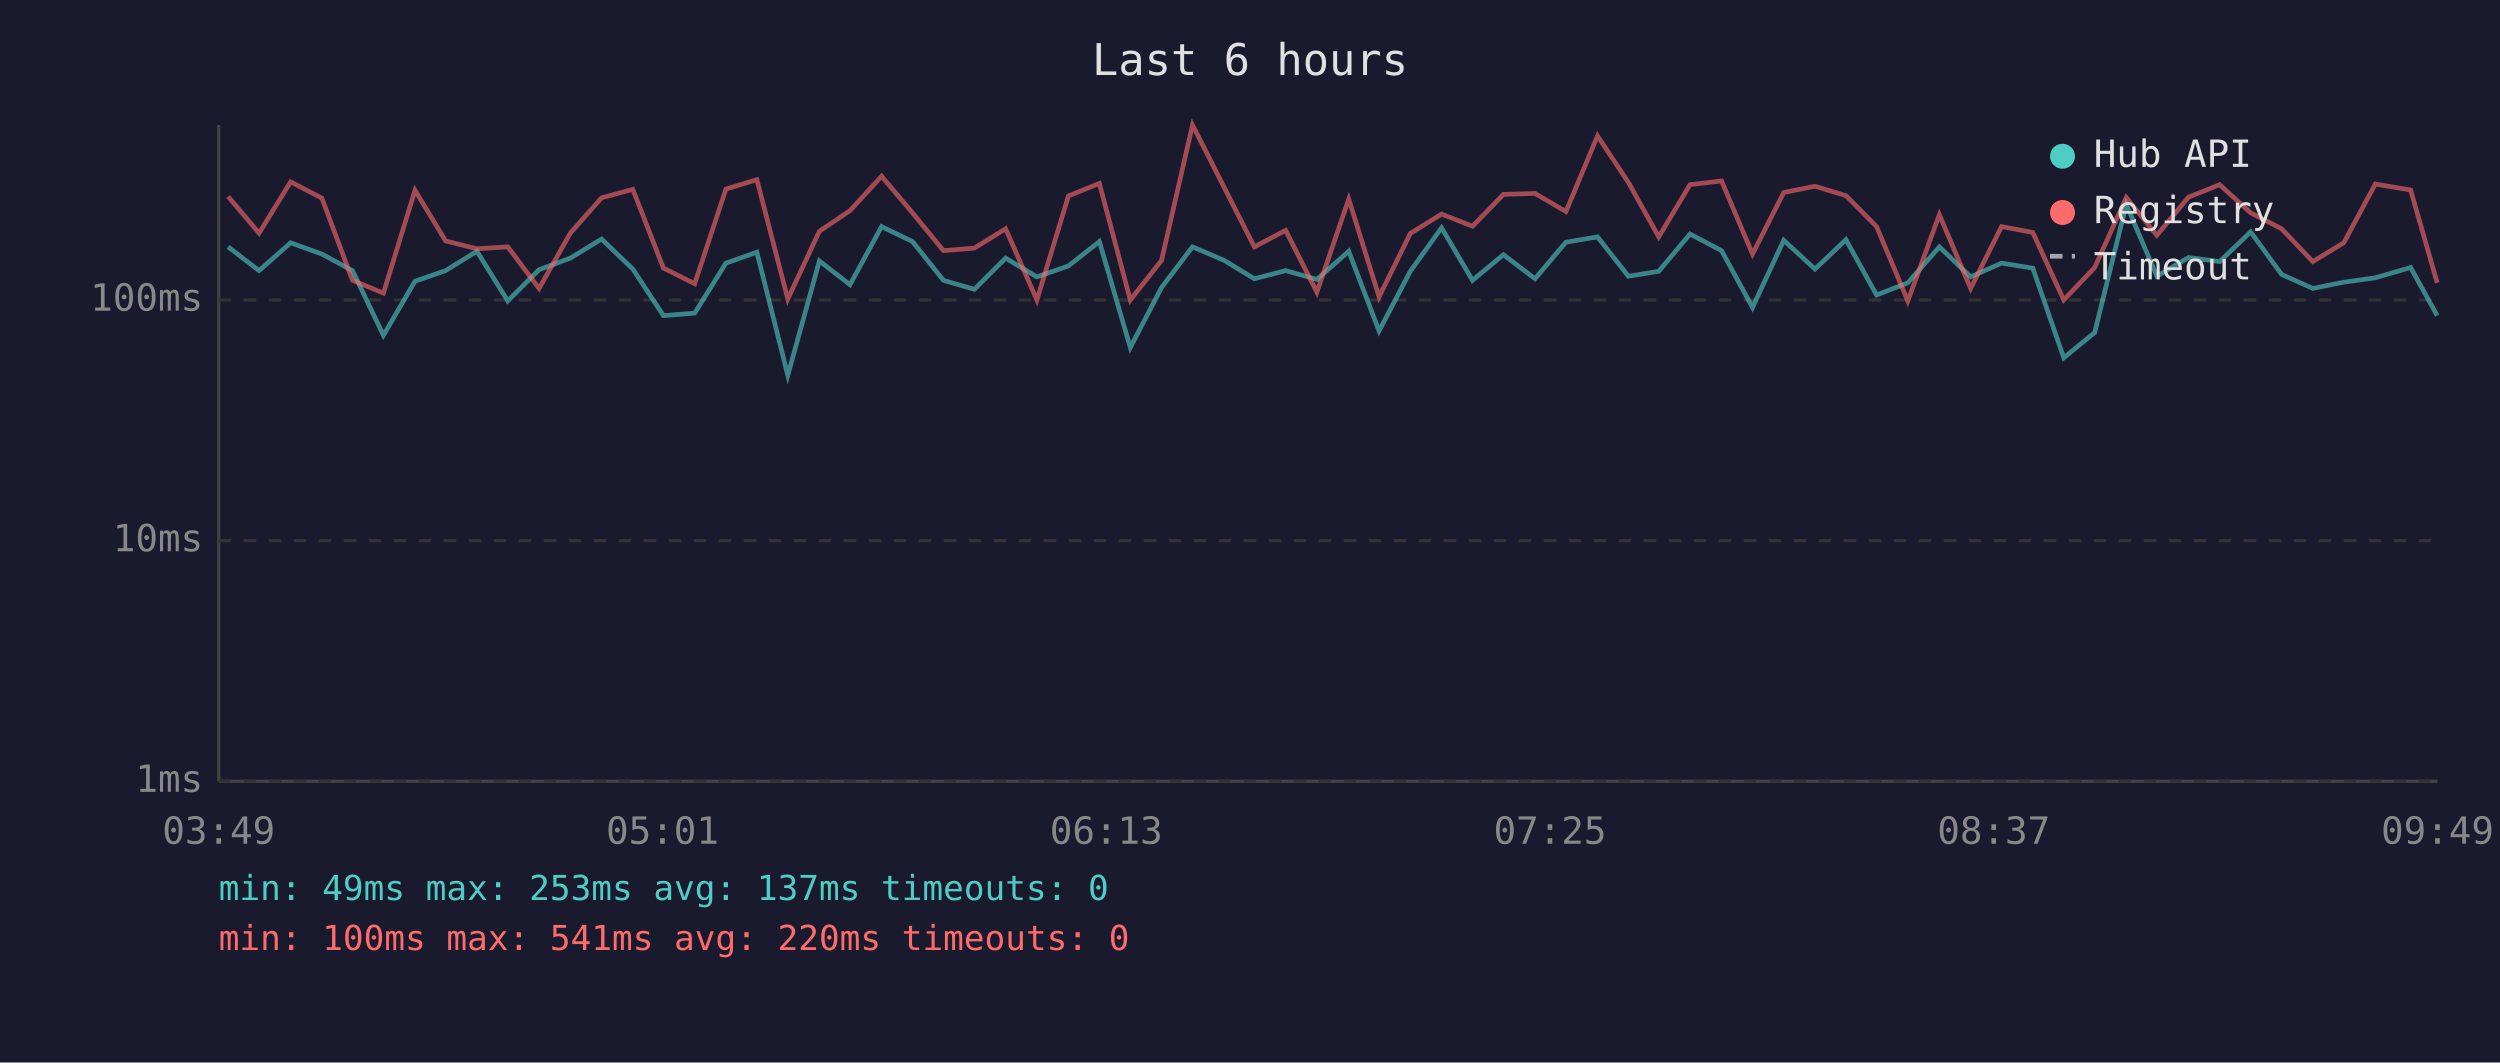
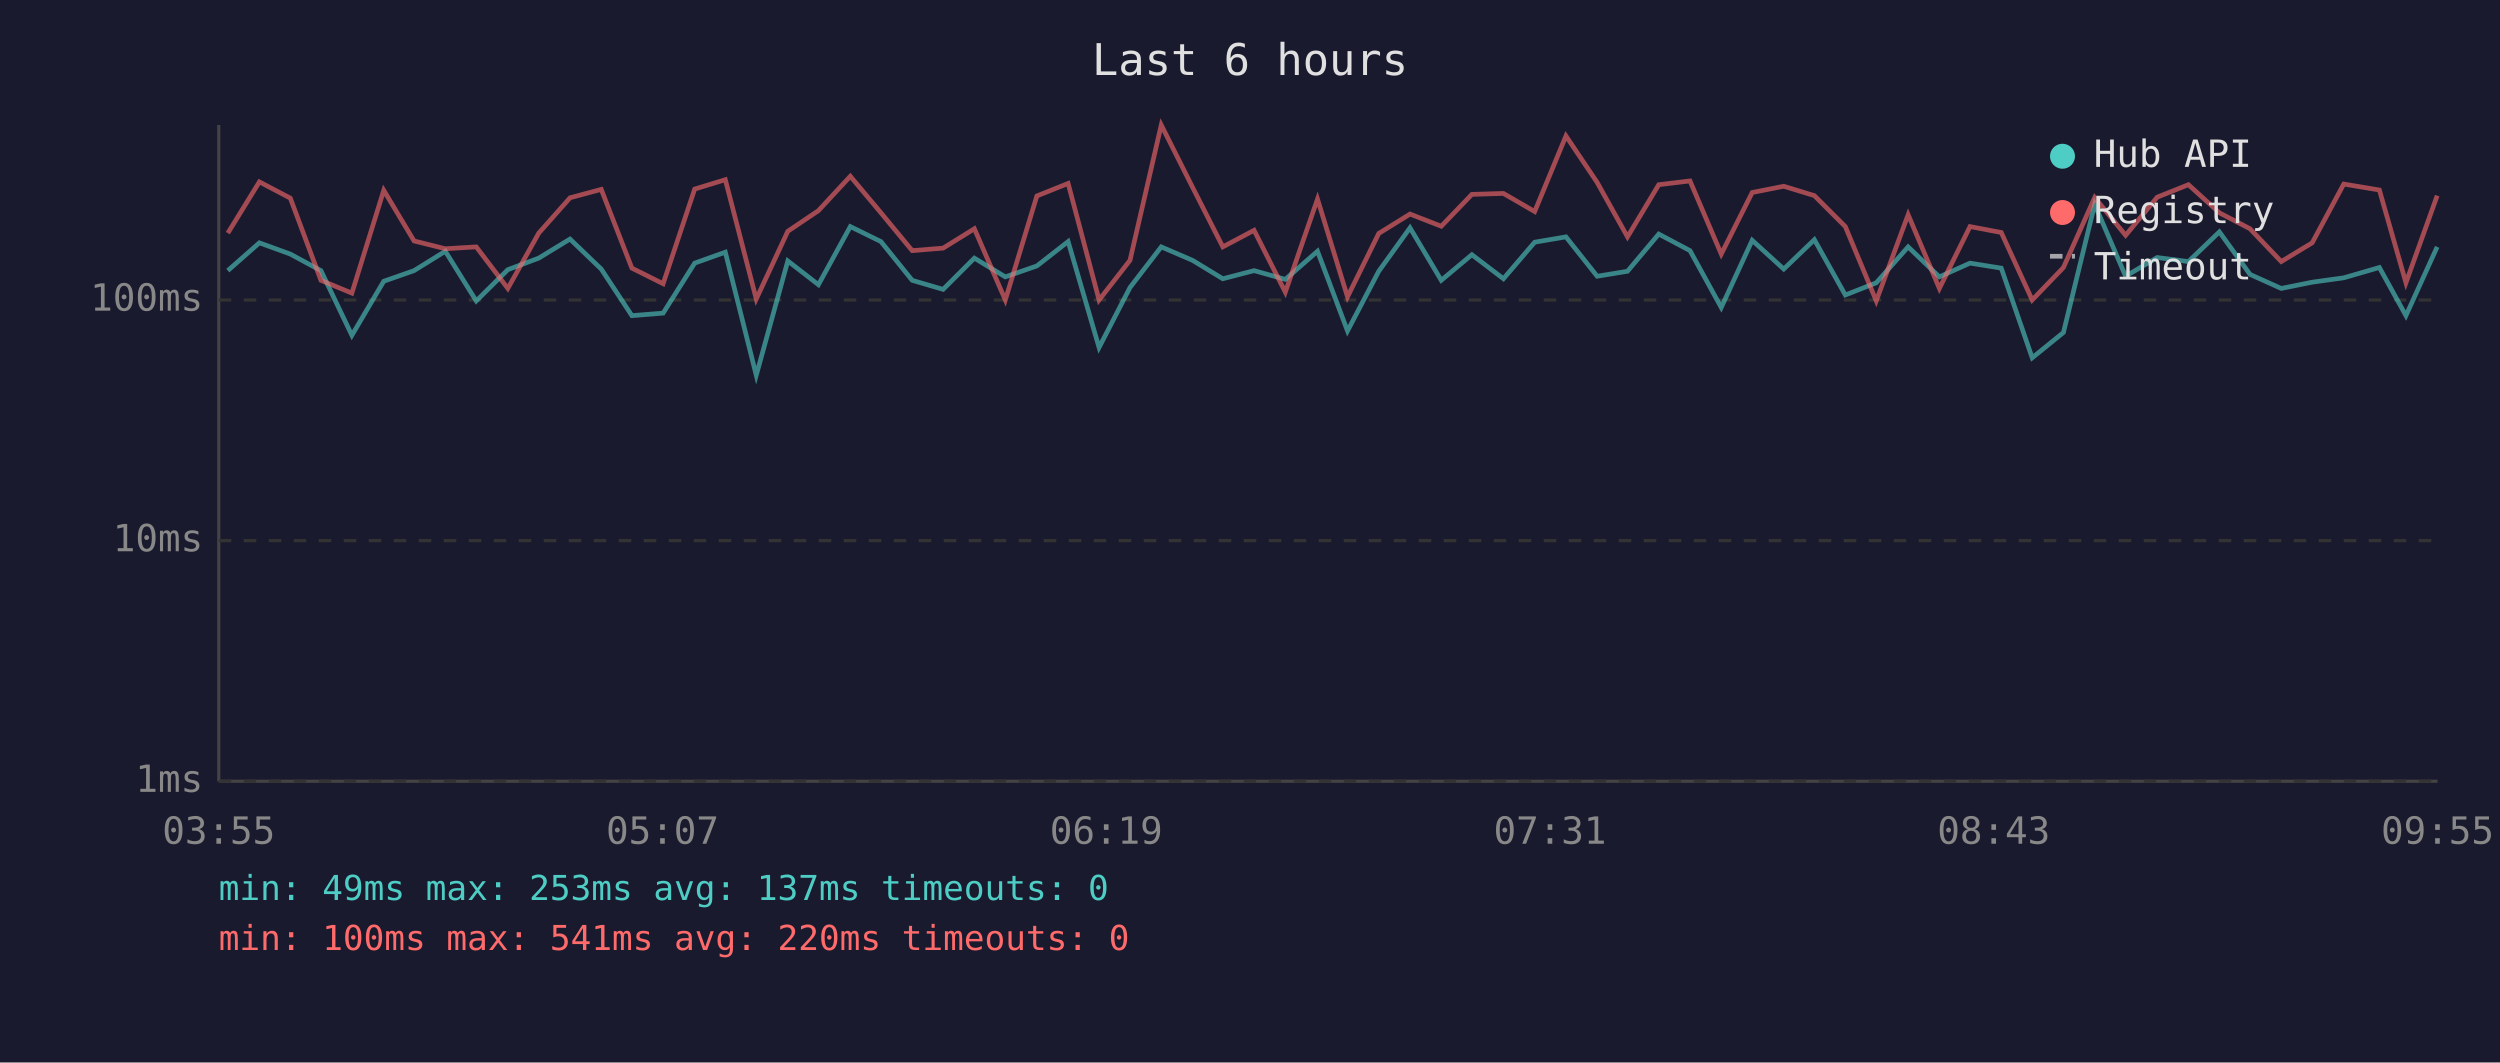
<svg xmlns="http://www.w3.org/2000/svg" viewBox="0 0 800 340" font-family="monospace" font-size="12">
  <rect width="800" height="340" fill="#1a1a2e" />
  <text x="400" y="24" fill="#e0e0e0" font-size="14" text-anchor="middle">Last 6 hours</text>
  <line x1="70" y1="40" x2="70" y2="250" stroke="#444" stroke-width="1" />
  <line x1="70" y1="250" x2="780" y2="250" stroke="#444" stroke-width="1" />
  <line x1="70" y1="250" x2="780" y2="250" stroke="#333" stroke-width="1" stroke-dasharray="4" />
  <text x="65" y="250" fill="#888" text-anchor="end" dominant-baseline="middle">1ms</text>
  <line x1="70" y1="173" x2="780" y2="173" stroke="#333" stroke-width="1" stroke-dasharray="4" />
  <text x="65" y="173" fill="#888" text-anchor="end" dominant-baseline="middle">10ms</text>
  <line x1="70" y1="96" x2="780" y2="96" stroke="#333" stroke-width="1" stroke-dasharray="4" />
  <text x="65" y="96" fill="#888" text-anchor="end" dominant-baseline="middle">100ms</text>
-   <text x="70" y="270" fill="#888" text-anchor="middle">03:49</text>
-   <text x="212" y="270" fill="#888" text-anchor="middle">05:01</text>
-   <text x="354" y="270" fill="#888" text-anchor="middle">06:13</text>
-   <text x="496" y="270" fill="#888" text-anchor="middle">07:25</text>
-   <text x="638" y="270" fill="#888" text-anchor="middle">08:37</text>
-   <text x="780" y="270" fill="#888" text-anchor="middle">09:49</text>
-   <polyline points="73.0,79.0 82.9,86.6 93.0,77.7 103.0,81.3 112.8,86.6 122.7,107.3 132.8,90.0 142.6,86.6 152.6,80.4 162.5,96.3 172.5,86.3 182.5,82.6 192.5,76.5 202.5,86.1 212.3,101.0 222.3,100.2 232.3,84.2 242.2,80.7 252.1,120.1 262.2,83.5 272.0,91.1 282.1,72.5 292.0,77.3 301.9,89.7 311.8,92.6 321.8,82.6 331.8,88.6 341.9,85.1 351.8,77.3 361.7,111.2 371.7,92.0 381.6,79.0 391.7,83.3 401.4,89.2 411.4,86.6 421.4,89.4 431.6,80.4 441.3,105.9 451.3,86.8 461.3,72.9 471.2,89.7 481.1,81.5 491.2,89.2 501.1,77.5 511.2,75.8 521.1,88.4 530.8,86.8 540.8,74.9 550.9,80.2 560.8,98.4 570.8,76.9 580.8,86.1 590.7,76.7 600.5,94.4 610.5,90.5 620.6,79.0 630.6,88.6 640.5,84.2 650.5,85.8 660.4,114.5 670.3,106.4 680.4,65.4 690.2,88.4 700.3,82.4 710.3,83.7 720.2,74.2 730.1,87.8 740.1,92.3 750.0,90.3 760.1,88.9 771.4,85.6 779.9,101.0" fill="none" stroke="#4ecdc4" stroke-width="1.5" opacity="0.6" />
-   <polyline points="73.0,62.9 82.9,74.6 93.0,58.2 103.0,63.4 112.8,89.7 122.7,93.8 132.8,60.9 142.6,77.1 152.6,79.6 162.5,79.0 172.5,92.3 182.5,74.6 192.5,63.3 202.5,60.6 212.3,85.8 222.3,90.8 232.3,60.5 242.2,57.5 252.1,95.7 262.2,74.0 272.0,67.4 282.1,56.4 292.0,68.1 301.9,80.2 311.8,79.4 321.8,73.2 331.8,96.0 341.9,62.7 351.8,58.7 361.7,96.0 371.7,83.3 381.6,40.0 391.7,59.9 401.4,79.0 411.4,73.7 421.4,93.5 431.6,63.7 441.3,95.0 451.3,74.7 461.3,68.5 471.2,72.4 481.1,62.2 491.2,61.9 501.1,67.7 511.2,43.5 521.1,58.4 530.8,75.8 540.8,59.1 550.9,57.9 560.8,81.3 570.8,61.6 580.8,59.6 590.7,62.6 600.5,72.5 610.5,96.3 620.6,68.7 630.6,92.3 640.5,72.5 650.5,74.4 660.4,96.0 670.3,85.6 680.4,63.2 690.2,75.3 700.3,63.1 710.3,59.1 720.2,68.1 730.1,73.2 740.1,83.7 750.0,77.7 760.1,58.9 771.4,60.8 779.9,90.5" fill="none" stroke="#ff6b6b" stroke-width="1.5" opacity="0.6" />
+   <text x="70" y="270" fill="#888" text-anchor="middle">03:55</text>
+   <text x="212" y="270" fill="#888" text-anchor="middle">05:07</text>
+   <text x="354" y="270" fill="#888" text-anchor="middle">06:19</text>
+   <text x="496" y="270" fill="#888" text-anchor="middle">07:31</text>
+   <text x="638" y="270" fill="#888" text-anchor="middle">08:43</text>
+   <text x="780" y="270" fill="#888" text-anchor="middle">09:55</text>
+   <polyline points="72.9,86.6 83.0,77.7 92.9,81.3 102.7,86.6 112.6,107.3 122.8,90.0 132.5,86.6 142.5,80.4 152.4,96.3 162.5,86.3 172.4,82.6 182.4,76.5 192.4,86.1 202.2,101.0 212.2,100.2 222.3,84.2 232.1,80.7 242.0,120.1 252.1,83.5 261.9,91.1 272.1,72.5 281.9,77.3 291.9,89.7 301.8,92.6 311.8,82.6 321.7,88.6 331.8,85.1 341.8,77.3 351.7,111.2 361.6,92.0 371.6,79.0 381.6,83.3 391.3,89.2 401.3,86.6 411.3,89.4 421.6,80.4 431.2,105.9 441.2,86.8 451.2,72.9 461.2,89.7 471.0,81.5 481.1,89.2 491.1,77.5 501.1,75.8 511.1,88.4 520.8,86.8 530.8,74.9 540.8,80.2 550.8,98.4 560.7,76.9 570.8,86.1 580.6,76.7 590.5,94.4 600.4,90.5 610.6,79.0 620.6,88.6 630.4,84.2 640.4,85.8 650.3,114.5 660.3,106.4 670.3,65.4 680.2,88.4 690.3,82.4 700.3,83.7 710.2,74.2 720.0,87.8 730.0,92.3 739.9,90.3 750.0,88.9 761.4,85.6 769.9,101.0 779.9,79.0" fill="none" stroke="#4ecdc4" stroke-width="1.5" opacity="0.6" />
+   <polyline points="72.9,74.6 83.0,58.2 92.9,63.4 102.7,89.7 112.6,93.8 122.8,60.9 132.5,77.1 142.5,79.6 152.4,79.0 162.5,92.3 172.4,74.6 182.4,63.3 192.4,60.6 202.2,85.8 212.2,90.8 222.3,60.5 232.1,57.5 242.0,95.7 252.1,74.0 261.9,67.4 272.1,56.4 281.9,68.1 291.9,80.2 301.8,79.4 311.8,73.2 321.7,96.0 331.8,62.7 341.8,58.7 351.7,96.0 361.6,83.3 371.6,40.0 381.6,59.9 391.3,79.0 401.3,73.7 411.3,93.5 421.6,63.7 431.2,95.0 441.2,74.7 451.2,68.5 461.2,72.4 471.0,62.2 481.1,61.9 491.1,67.7 501.1,43.5 511.1,58.4 520.8,75.8 530.8,59.1 540.8,57.9 550.8,81.3 560.7,61.6 570.8,59.6 580.6,62.6 590.5,72.5 600.4,96.3 610.6,68.7 620.6,92.3 630.4,72.5 640.4,74.4 650.3,96.0 660.3,85.6 670.3,63.2 680.2,75.3 690.3,63.1 700.3,59.1 710.2,68.1 720.0,73.2 730.0,83.7 739.9,77.7 750.0,58.9 761.4,60.8 769.9,90.5 779.9,62.6" fill="none" stroke="#ff6b6b" stroke-width="1.5" opacity="0.6" />
  <circle cx="660" cy="50" r="4" fill="#4ecdc4" />
  <text x="670" y="50" fill="#e0e0e0" dominant-baseline="middle">Hub API</text>
  <circle cx="660" cy="68" r="4" fill="#ff6b6b" />
  <text x="670" y="68" fill="#e0e0e0" dominant-baseline="middle">Registry</text>
  <line x1="656" y1="82" x2="664" y2="82" stroke="#e0e0e0" stroke-width="1.5" stroke-dasharray="4,3" opacity="0.7" />
  <text x="670" y="86" fill="#e0e0e0" dominant-baseline="middle">Timeout</text>
  <text x="70" y="288" fill="#4ecdc4" font-size="11">min: 49ms  max: 253ms  avg: 137ms  timeouts: 0</text>
  <text x="70" y="304" fill="#ff6b6b" font-size="11">min: 100ms  max: 541ms  avg: 220ms  timeouts: 0</text>
</svg>
